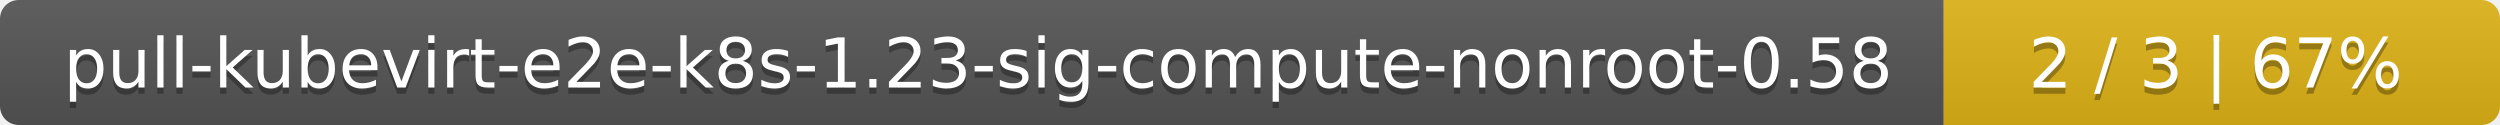
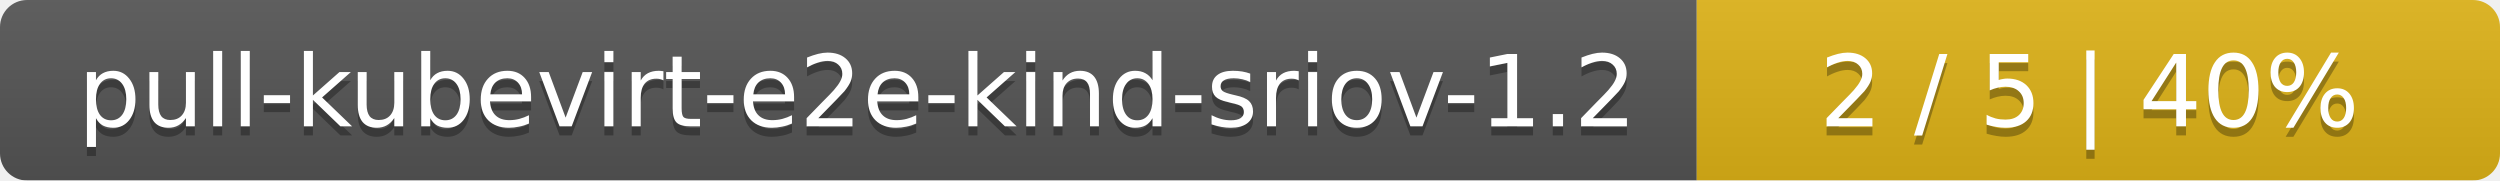
- <svg xmlns="http://www.w3.org/2000/svg" width="400" height="20">
+ <svg xmlns="http://www.w3.org/2000/svg" width="277" height="20">
  <linearGradient id="smooth" x2="0" y2="100%">
    <stop offset="0" stop-color="#bbb" stop-opacity=".1" />
    <stop offset="1" stop-opacity=".1" />
  </linearGradient>
  <mask id="round">
-     <rect width="400" height="20" rx="3" fill="#fff" />
+     <rect width="277" height="20" rx="3" fill="#fff" />
  </mask>
  <g mask="url(#round)">
-     <rect width="311" height="20" fill="#555" />
-     <rect x="311" width="89" height="20" fill="#dfb317" />
-     <rect width="400" height="20" fill="url(#smooth)" />
+     <rect width="188" height="20" fill="#555" />
+     <rect x="188" width="89" height="20" fill="#dfb317" />
+     <rect width="277" height="20" fill="url(#smooth)" />
  </g>
  <g fill="#fff" text-anchor="middle" font-family="DejaVu Sans,Verdana,Geneva,sans-serif" font-size="11">
-     <text x="156.5" y="15" fill="#010101" fill-opacity=".3">pull-kubevirt-e2e-k8s-1.23-sig-compute-nonroot-0.58</text>
-     <text x="156.5" y="14">pull-kubevirt-e2e-k8s-1.23-sig-compute-nonroot-0.58</text>
-     <text x="354.5" y="15" fill="#010101" fill-opacity=".3">2 / 3    |    67%</text>
-     <text x="354.5" y="14">2 / 3    |    67%</text>
+     <text x="95" y="15" fill="#010101" fill-opacity=".3">pull-kubevirt-e2e-kind-sriov-1.2</text>
+     <text x="95" y="14">pull-kubevirt-e2e-kind-sriov-1.2</text>
+     <text x="231.5" y="15" fill="#010101" fill-opacity=".3">2 / 5    |    40%</text>
+     <text x="231.5" y="14">2 / 5    |    40%</text>
  </g>
</svg>
